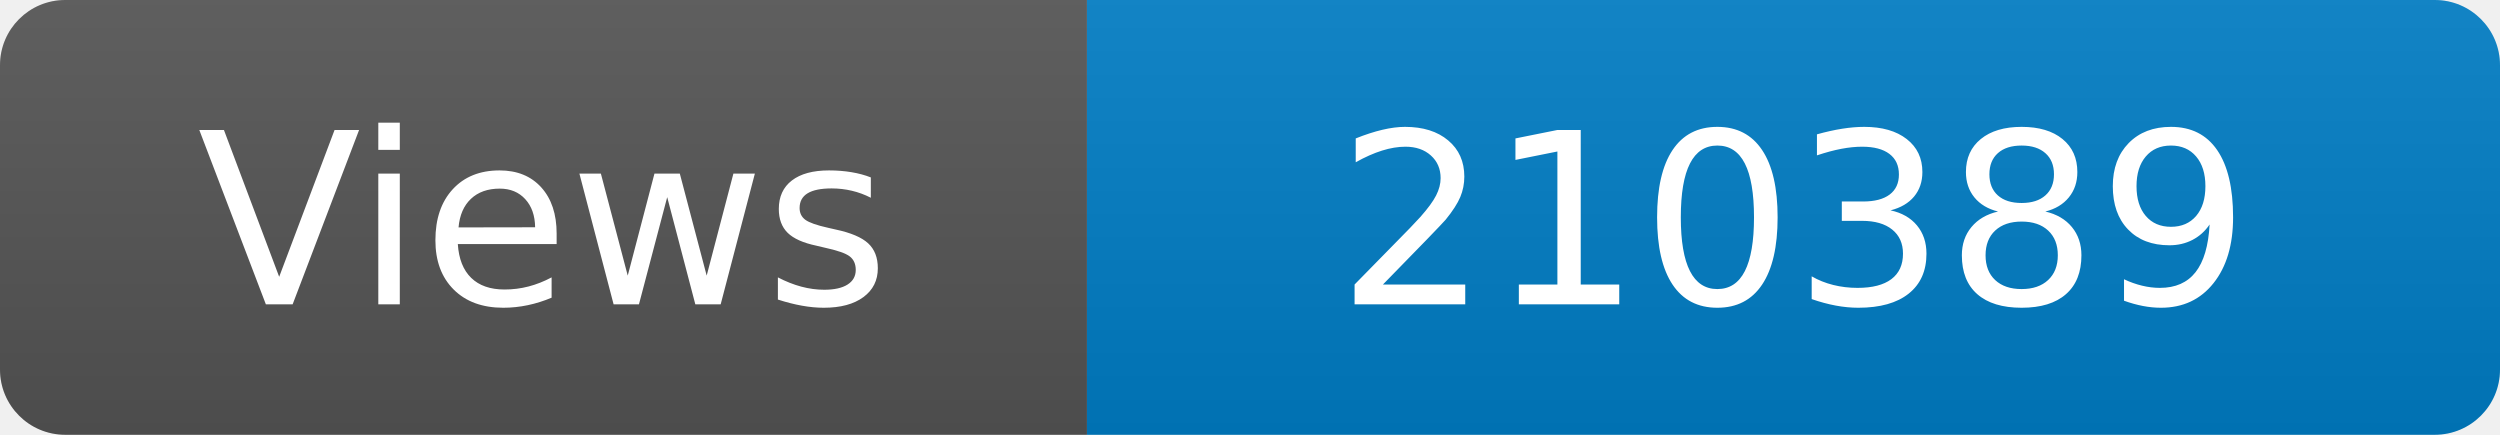
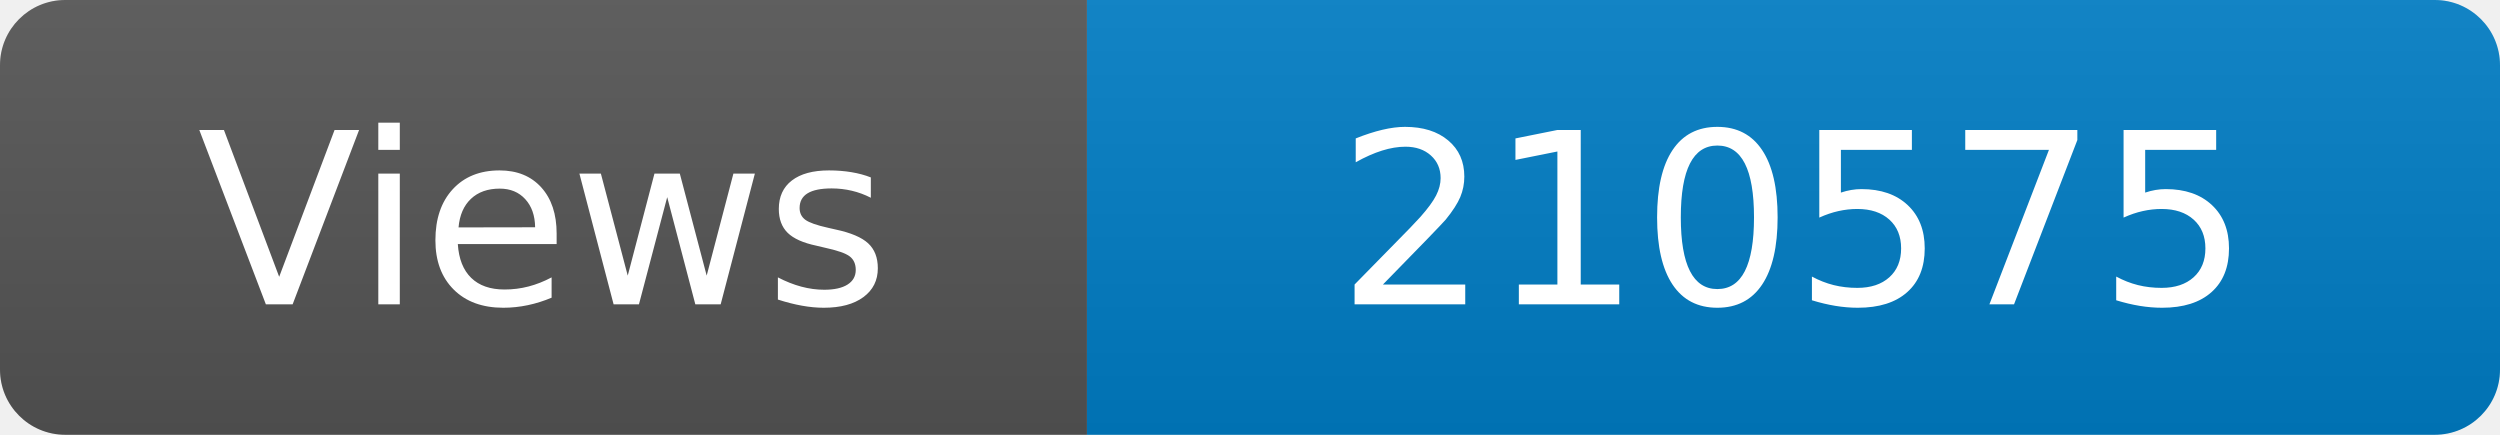
<svg xmlns="http://www.w3.org/2000/svg" width="115" height="20" role="img" aria-label="Maintained?: yes">
  <linearGradient id="s" x2="0" y2="100%">
    <stop offset="0" stop-color="#bbb" stop-opacity=".1" />
    <stop offset="1" stop-opacity=".1" />
  </linearGradient>
  <clipPath id="r">
    <rect width="115" height="20" rx="3" fill="#fff" />
  </clipPath>
  <g clip-path="url(#r)">
    <rect width="50" height="20" fill="#555" />
    <rect x="50" width="160" height="20" fill="#007ec6" />
    <rect width="115" height="20" fill="url(#s)" />
  </g>
  <g fill="#fff" text-anchor="middle" font-family="Verdana,Geneva,DejaVu Sans,sans-serif" font-size="110">
    <text x="250" y="140" transform="scale(.1)" fill="#fff">Views</text>
-     <text x="825" y="140" transform="scale(.1)" fill="#fff">210389</text>
+     <text x="825" y="140" transform="scale(.1)" fill="#fff">210575</text>
  </g>
</svg>
